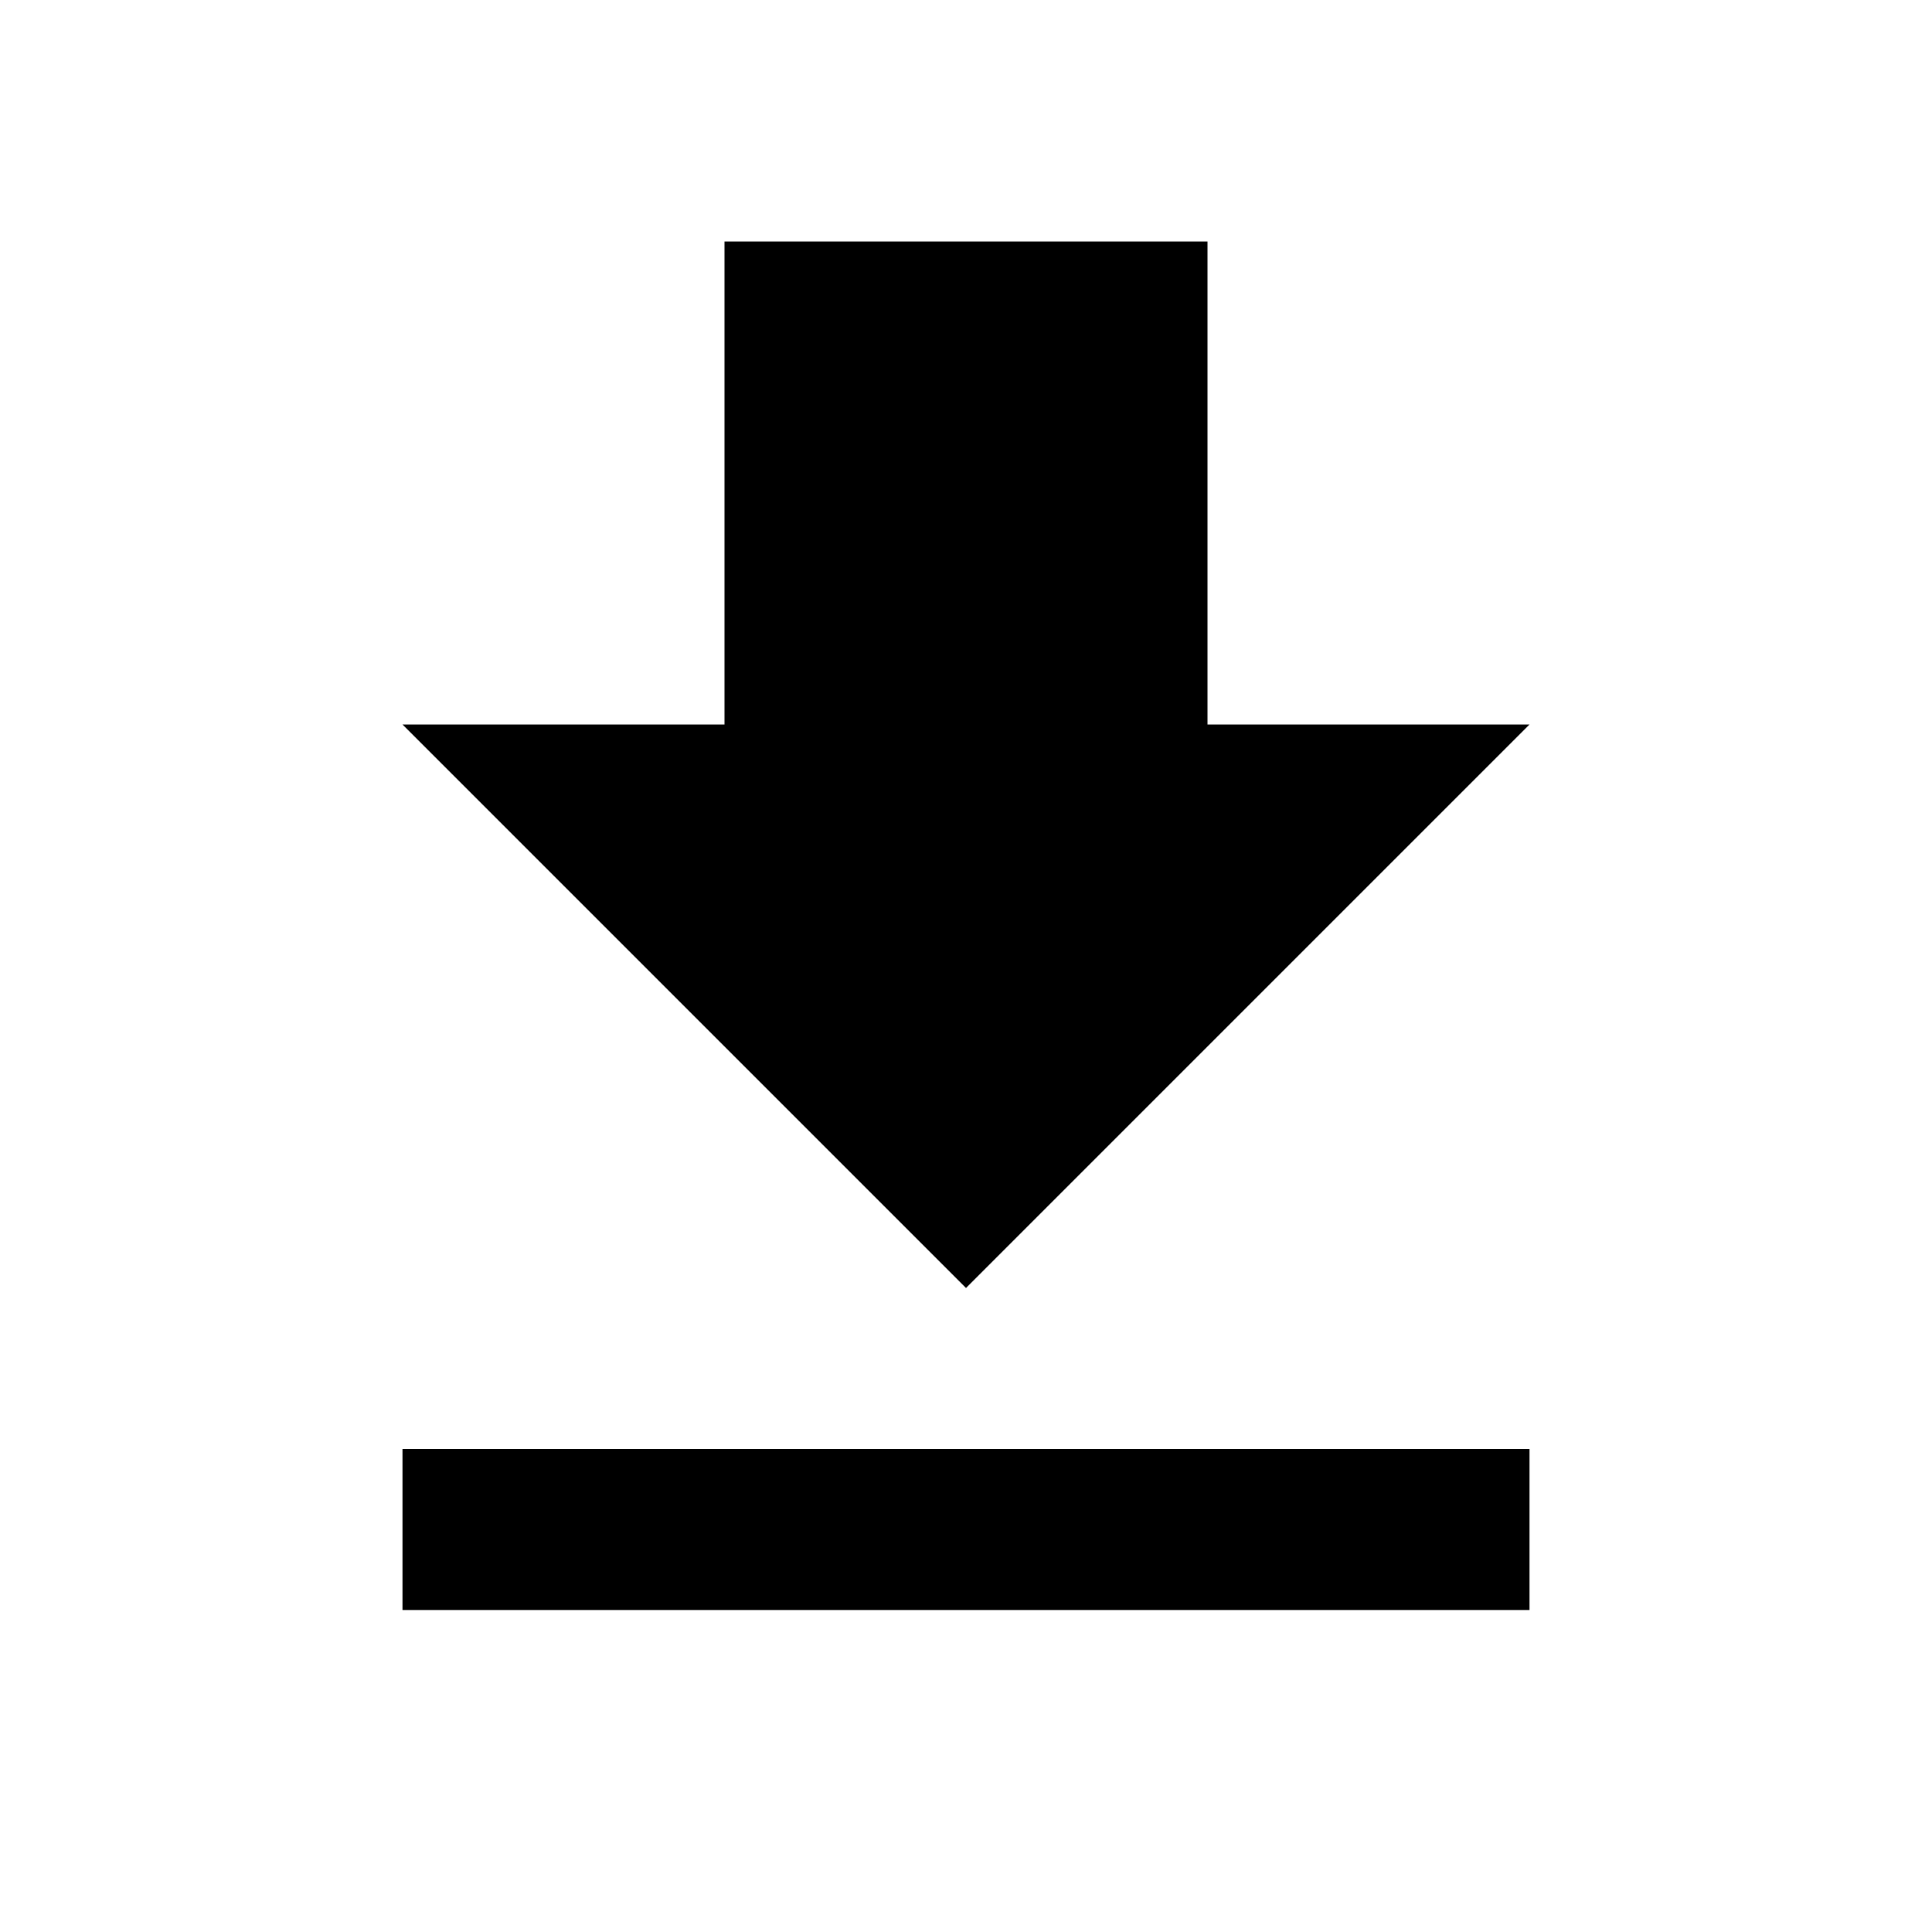
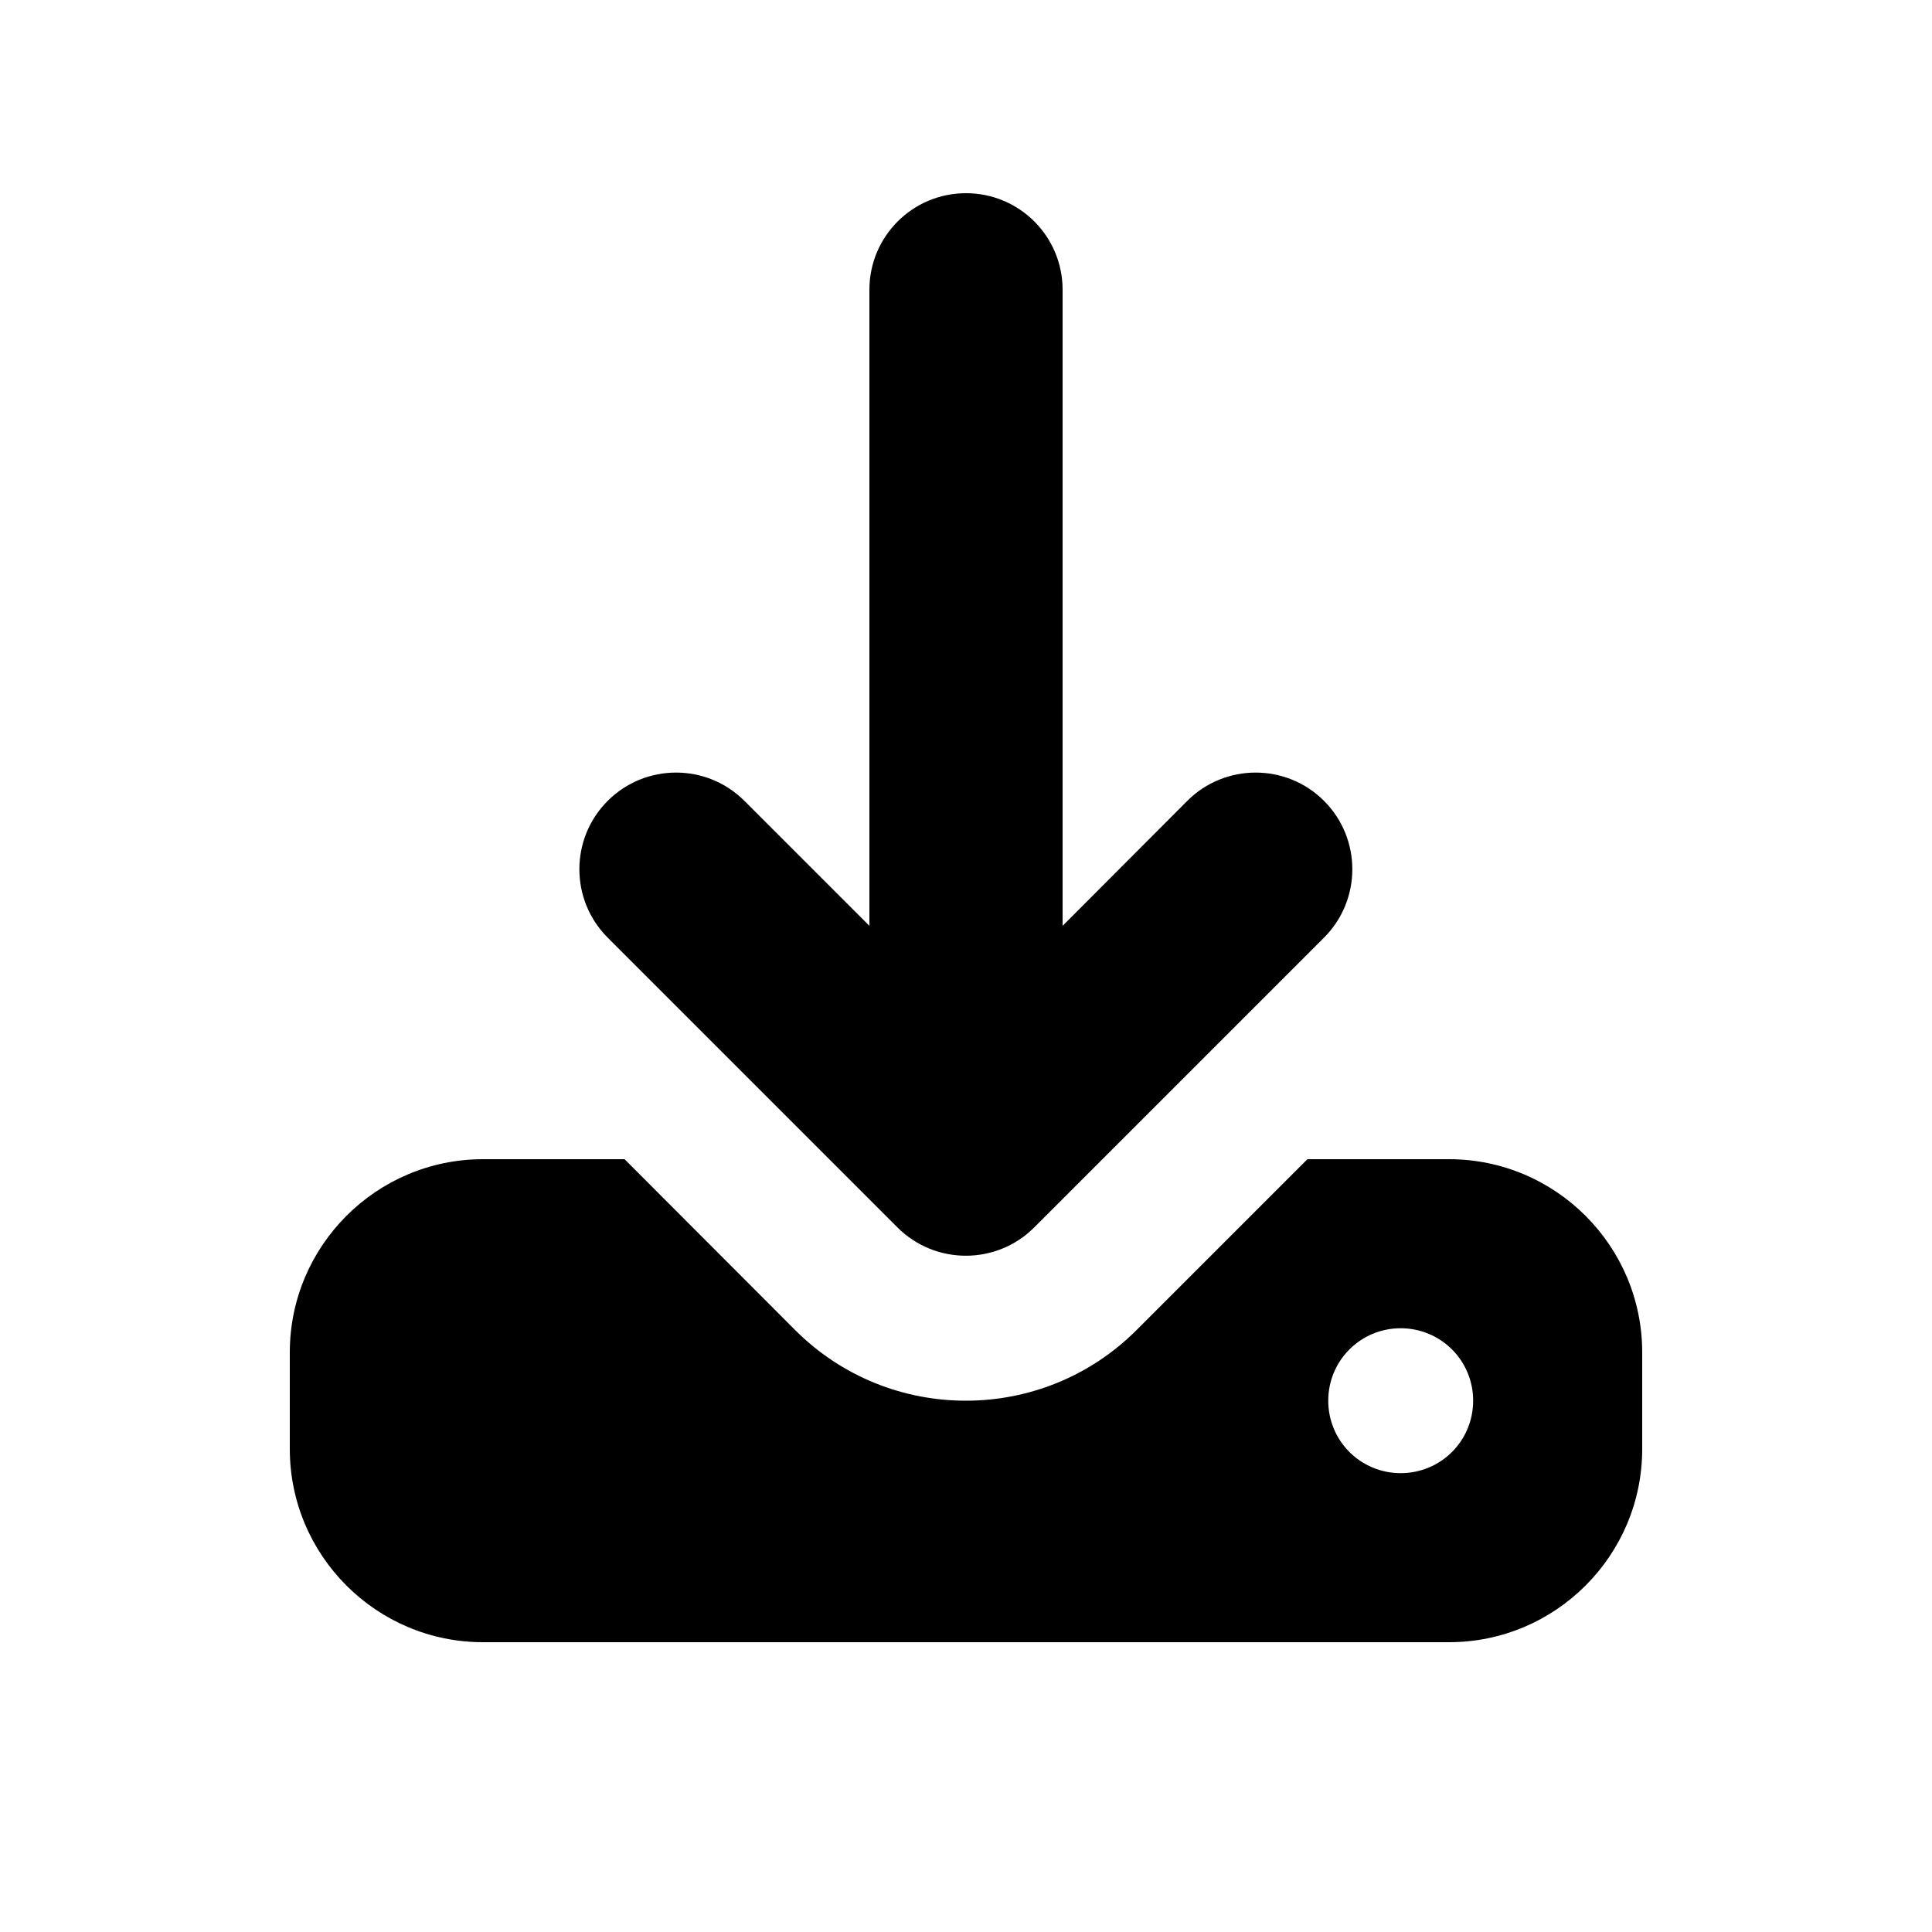
- <svg xmlns="http://www.w3.org/2000/svg" viewBox="0 0 24 24">
-   <path d="M5,20H19V18H5M19,9H15V3H9V9H5L12,16L19,9Z" />
+ <svg xmlns="http://www.w3.org/2000/svg" viewBox="0 0 640 640">
+   <path d="M352 96C352 78.3 337.7 64 320 64C302.3 64 288 78.3 288 96L288 306.7L246.6 265.3C234.1 252.8 213.8 252.8 201.3 265.3C188.8 277.8 188.8 298.1 201.3 310.6L297.3 406.6C309.8 419.1 330.1 419.1 342.6 406.6L438.6 310.6C451.1 298.1 451.1 277.8 438.6 265.3C426.1 252.8 405.8 252.8 393.3 265.3L352 306.7L352 96zM160 384C124.7 384 96 412.7 96 448L96 480C96 515.3 124.7 544 160 544L480 544C515.3 544 544 515.3 544 480L544 448C544 412.7 515.3 384 480 384L433.1 384L376.5 440.6C345.3 471.8 294.6 471.8 263.4 440.6L206.9 384L160 384zM464 440C477.3 440 488 450.7 488 464C488 477.3 477.3 488 464 488C450.7 488 440 477.3 440 464C440 450.7 450.7 440 464 440z" />
</svg>
